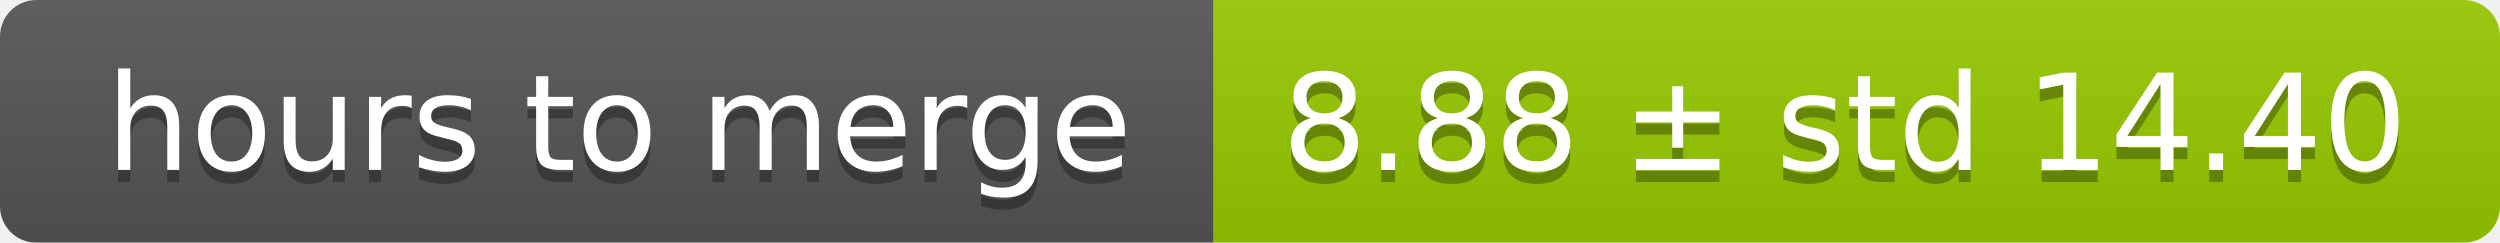
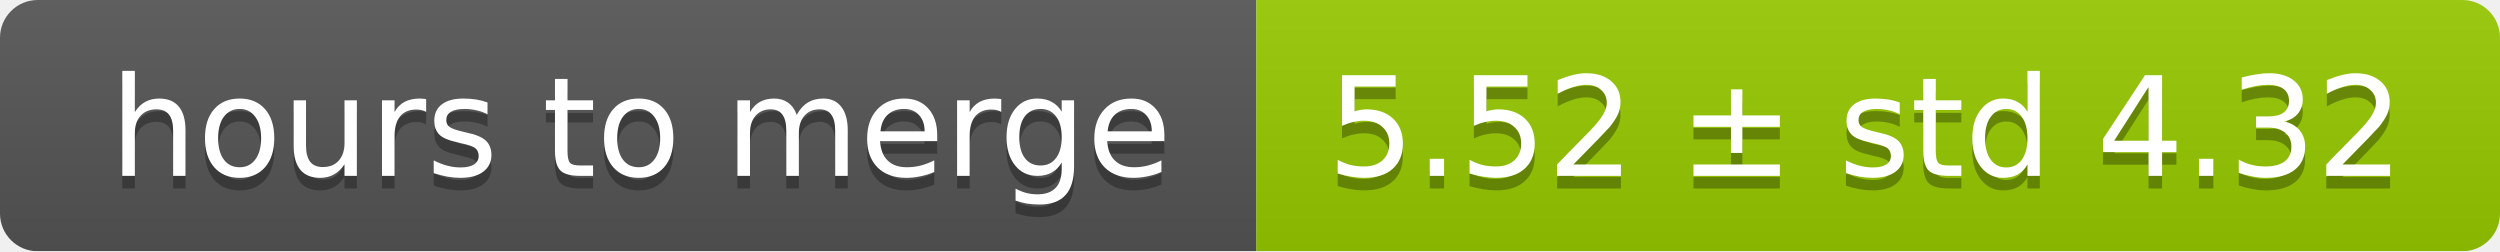
- <svg xmlns="http://www.w3.org/2000/svg" width="206" height="20">
+ <svg xmlns="http://www.w3.org/2000/svg" width="199" height="20">
  <linearGradient id="smooth" x2="0" y2="100%">
    <stop offset="0" stop-color="#bbb" stop-opacity=".1" />
    <stop offset="1" stop-opacity=".1" />
  </linearGradient>
  <mask id="round">
-     <rect width="206" height="20" rx="3" fill="#fff" />
+     <rect width="199" height="20" rx="3" fill="#fff" />
  </mask>
  <g mask="url(#round)">
    <rect width="100" height="20" fill="#555" />
-     <rect x="100" width="106" height="20" fill="#97ca00" />
-     <rect width="206" height="20" fill="url(#smooth)" />
+     <rect x="100" width="99" height="20" fill="#97ca00" />
+     <rect width="199" height="20" fill="url(#smooth)" />
  </g>
  <g fill="#fff" text-anchor="middle" font-family="DejaVu Sans,Verdana,Geneva,sans-serif" font-size="11">
    <text x="51" y="15" fill="#010101" fill-opacity=".3">hours to merge</text>
    <text x="51" y="14">hours to merge</text>
-     <text x="152" y="15" fill="#010101" fill-opacity=".3">8.88 ± std 14.40</text>
-     <text x="152" y="14">8.88 ± std 14.40</text>
+     <text x="148.5" y="15" fill="#010101" fill-opacity=".3">5.52 ± std 4.32</text>
+     <text x="148.5" y="14">5.52 ± std 4.32</text>
  </g>
</svg>
